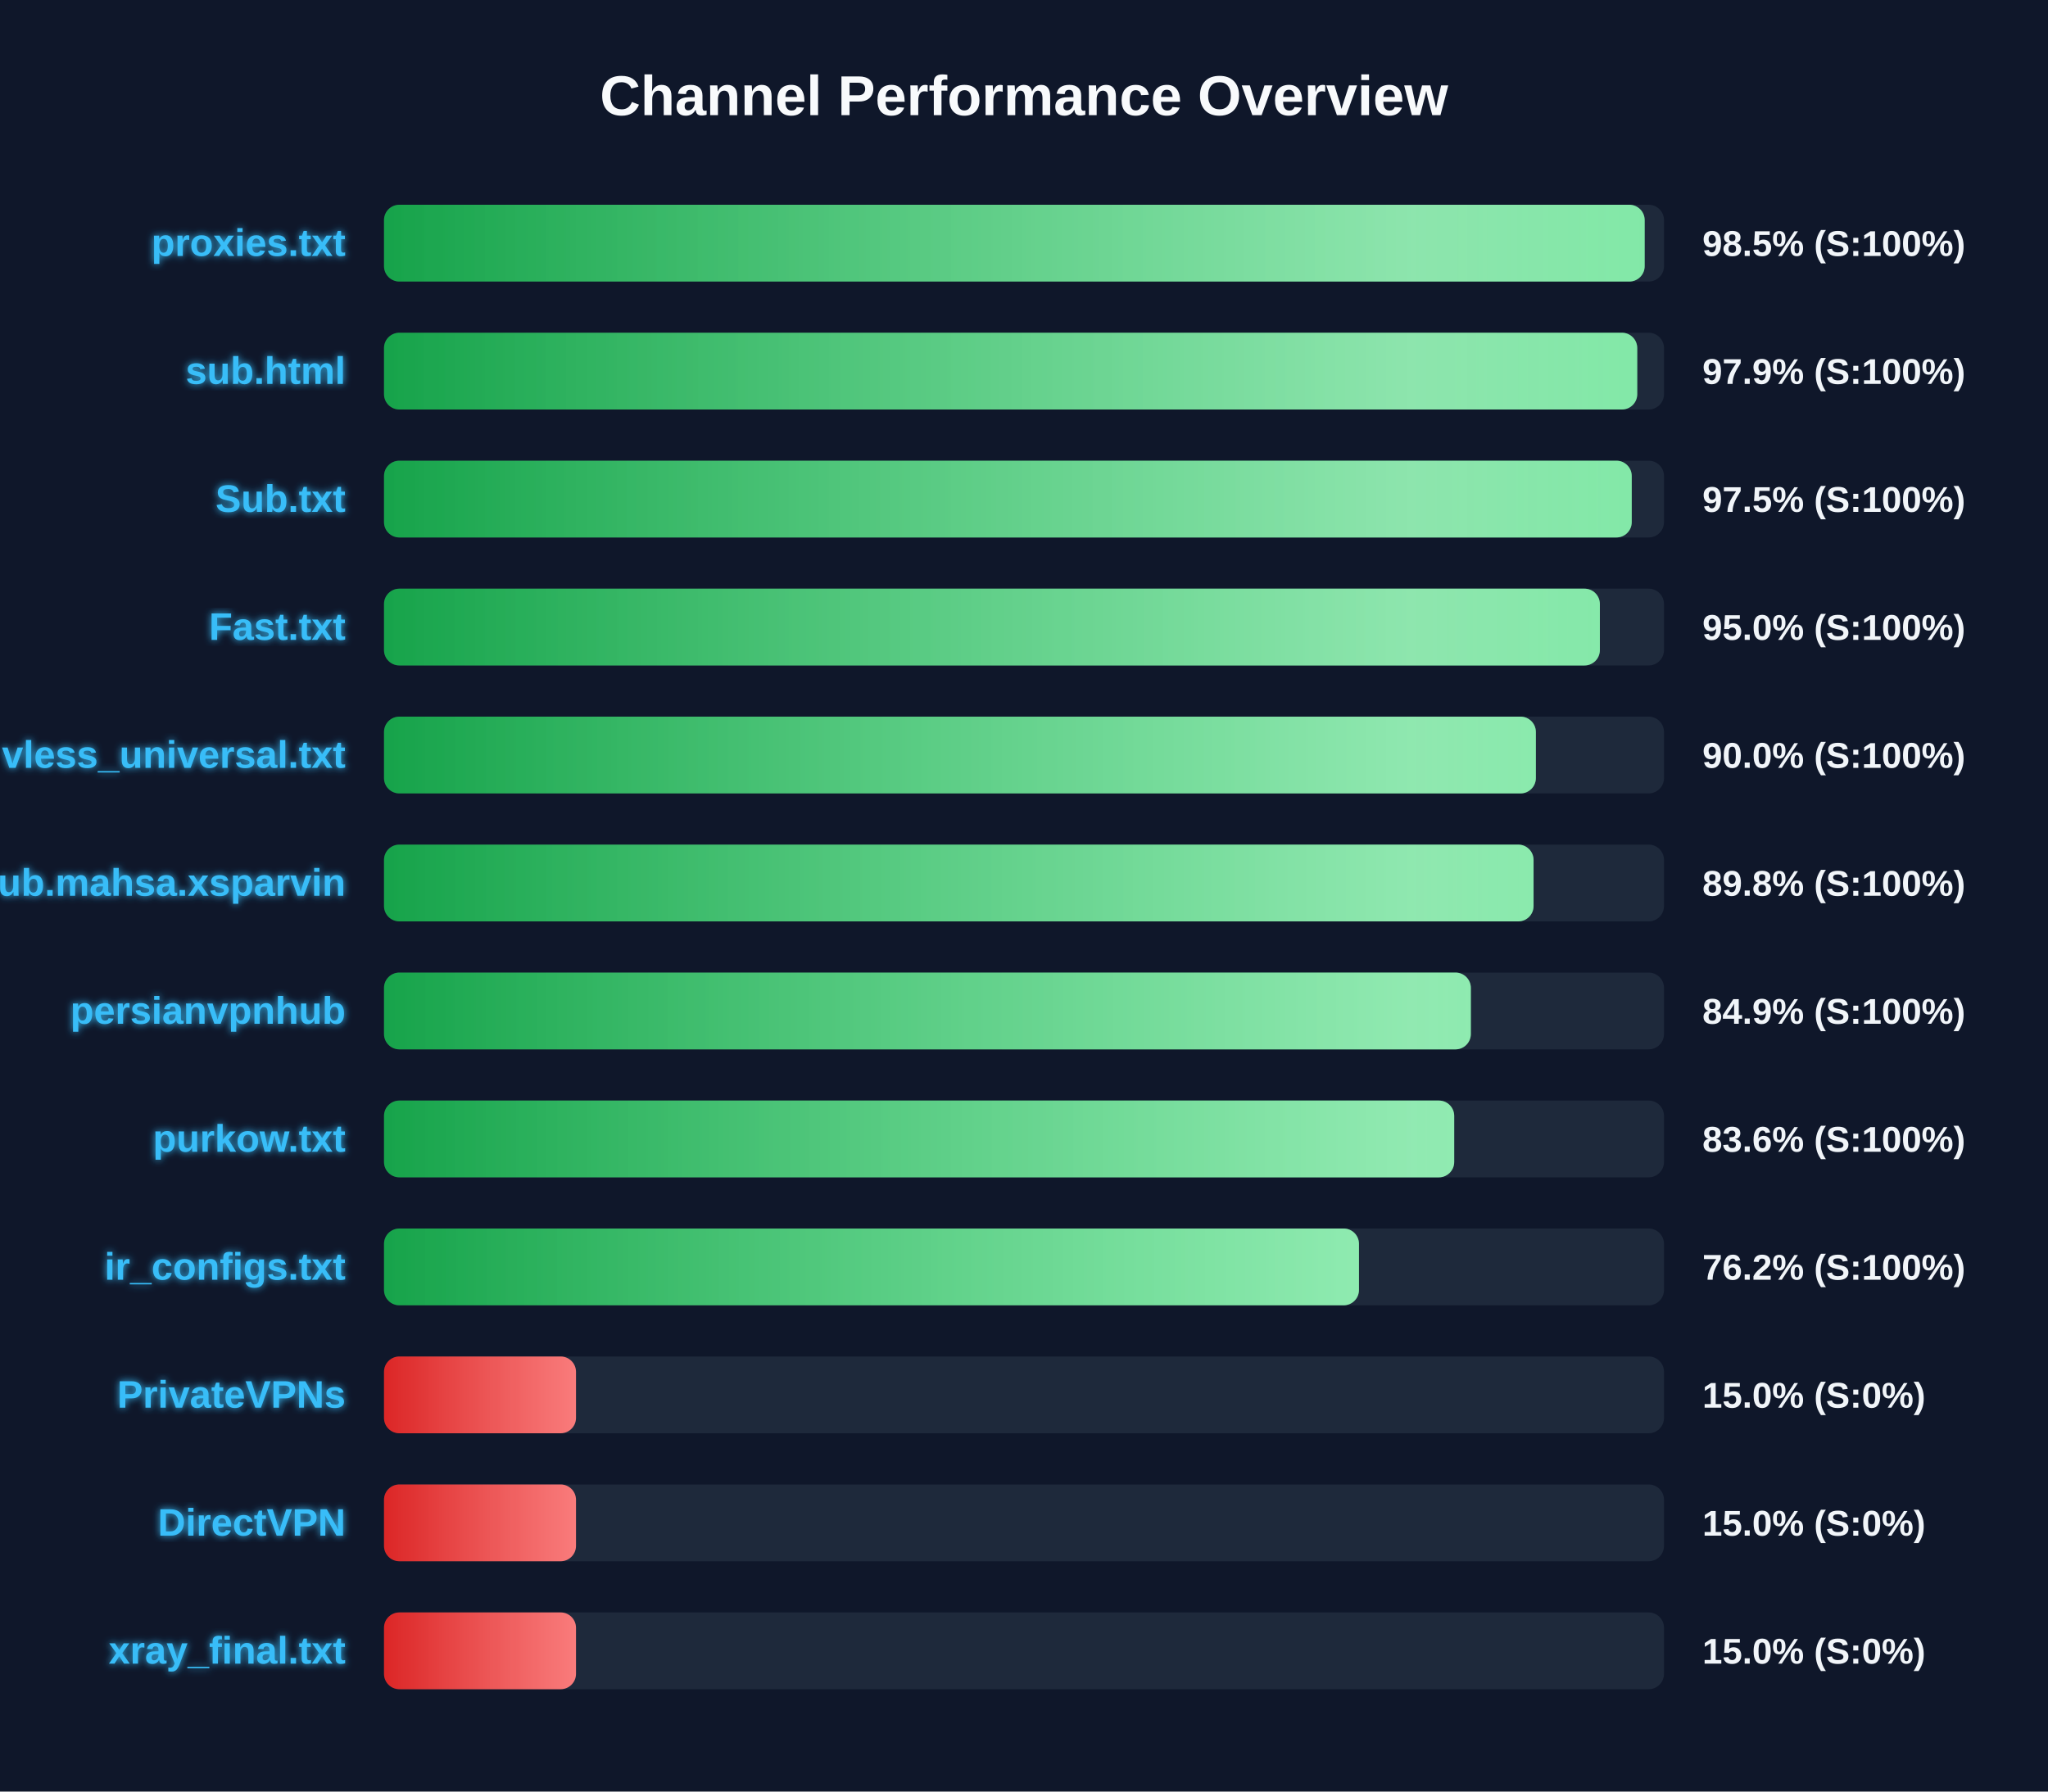
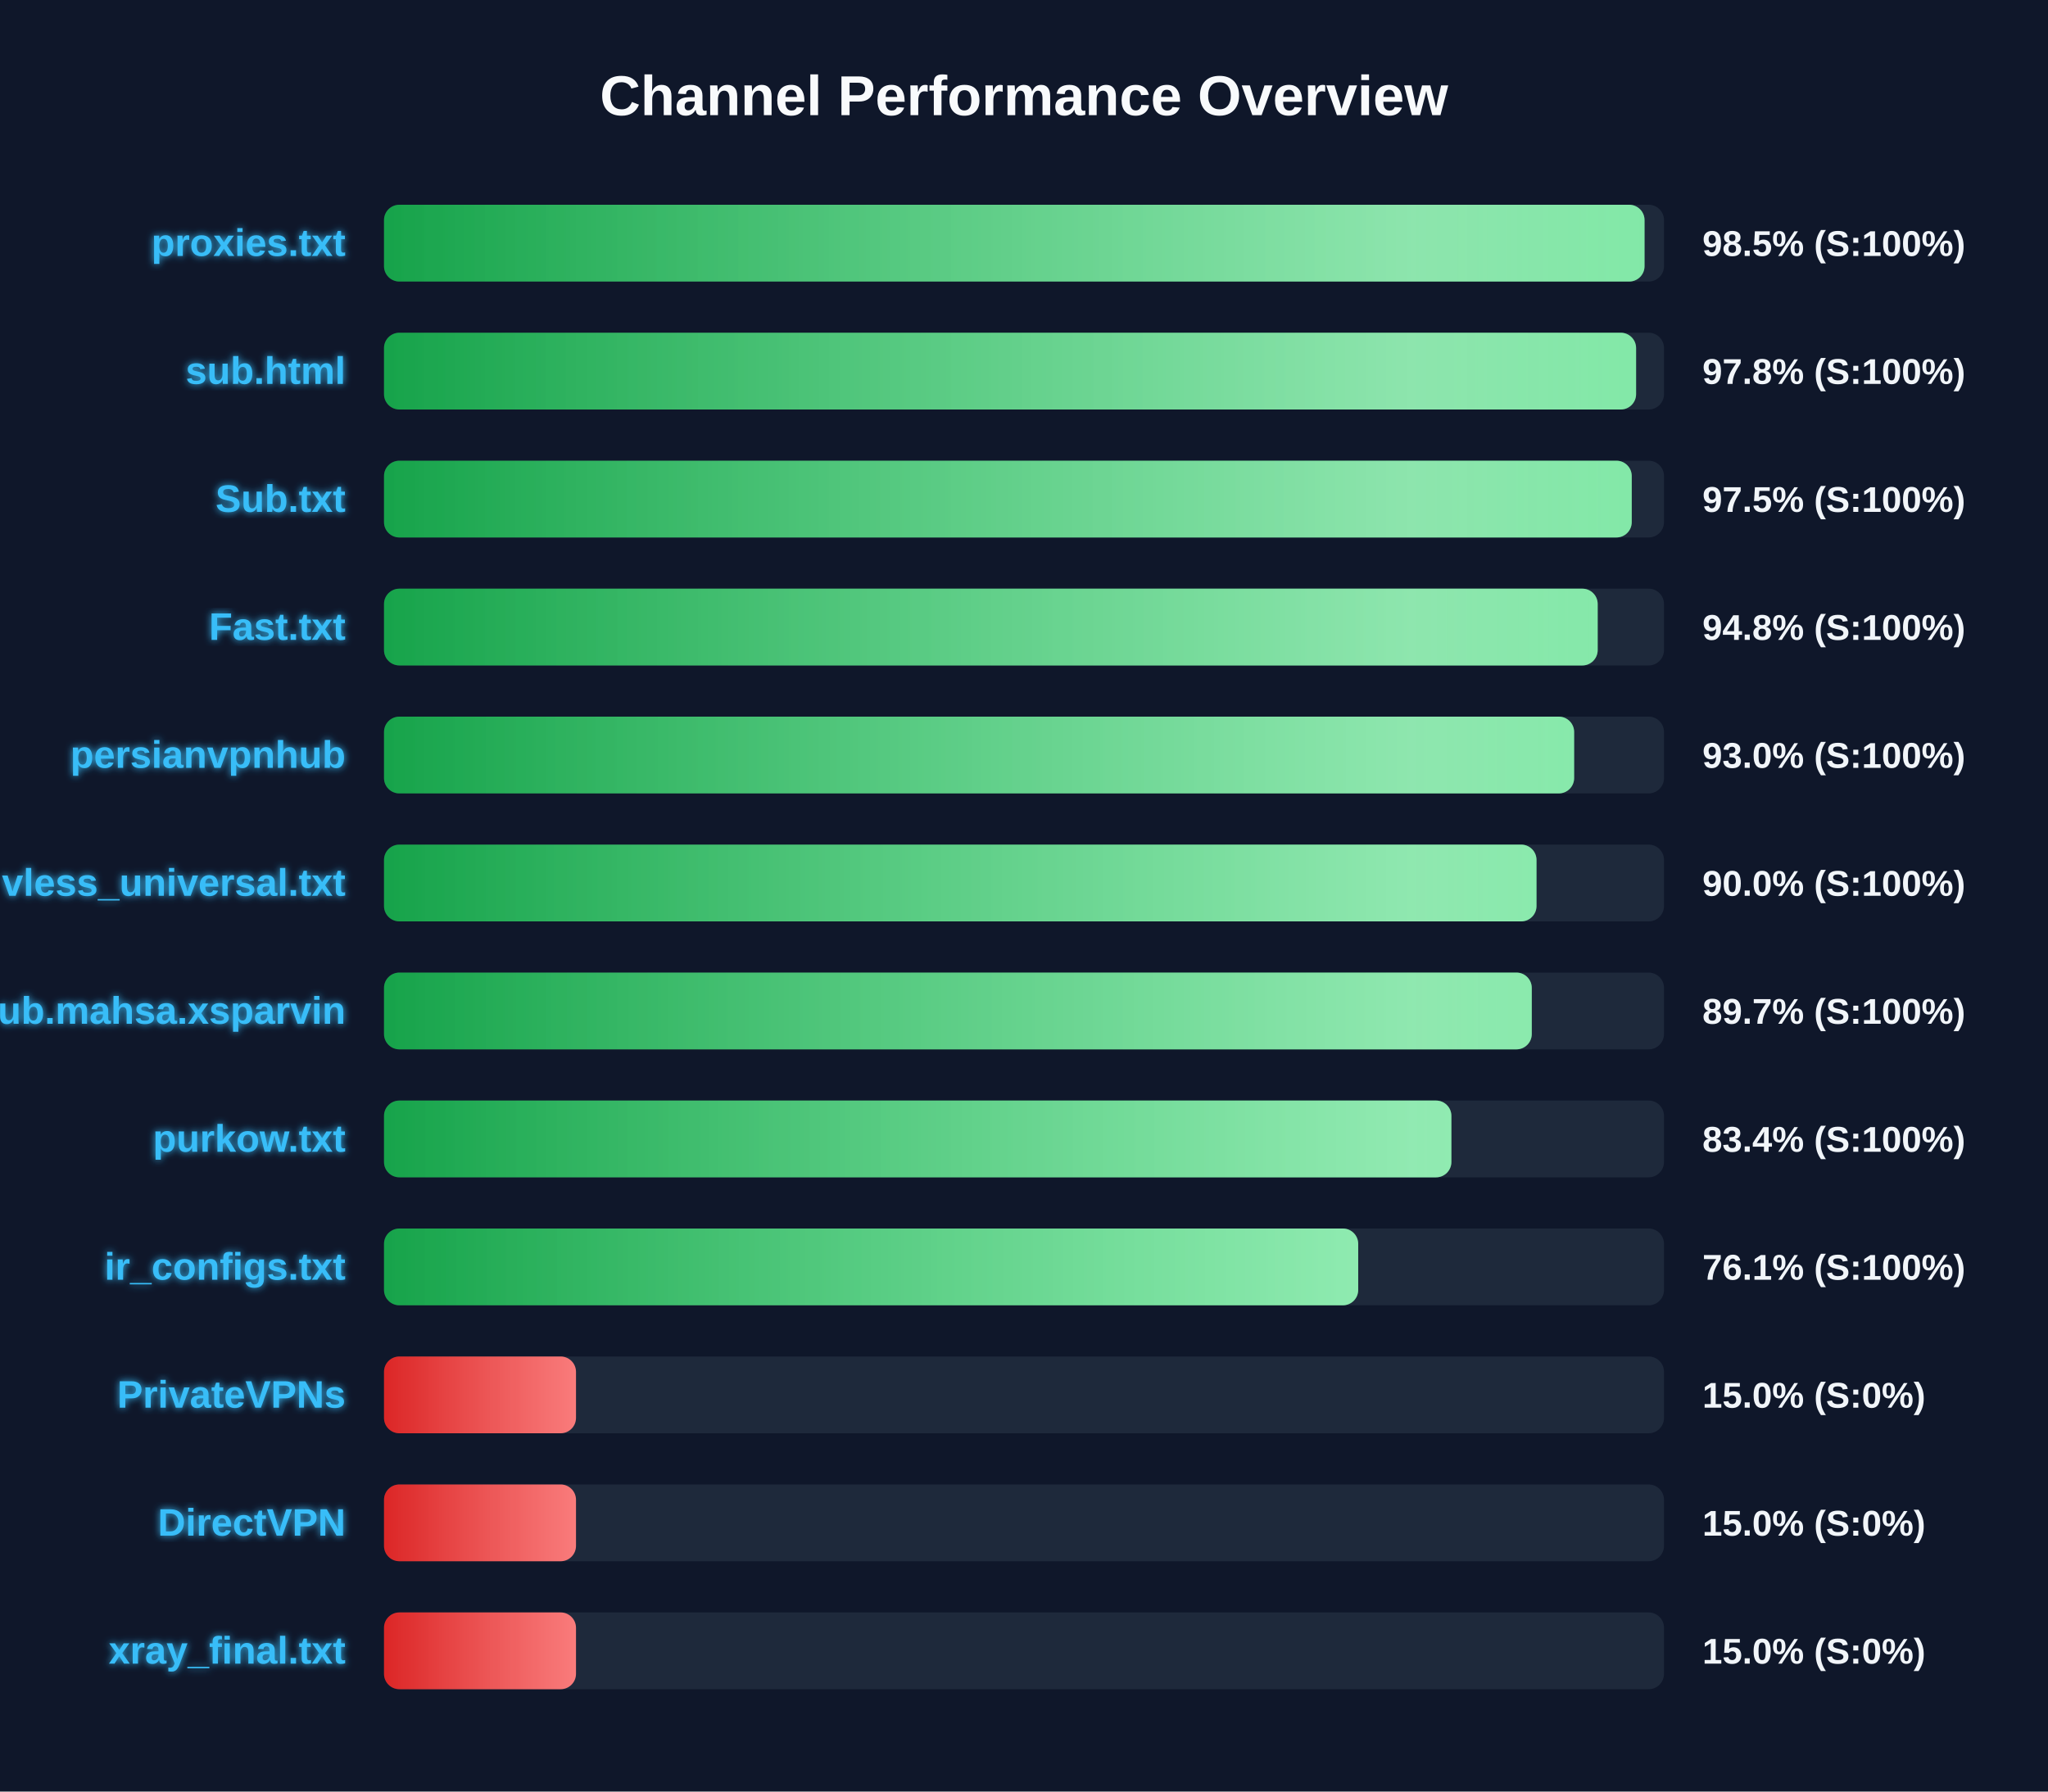
<svg xmlns="http://www.w3.org/2000/svg" width="800" height="700" version="1.1">
  <defs>
    <linearGradient id="grad-green" x1="0%" y1="0%" x2="100%" y2="0%">
      <stop offset="0%" stop-color="#16a34a" />
      <stop offset="100%" stop-color="#4ade80" />
    </linearGradient>
    <linearGradient id="grad-yellow" x1="0%" y1="0%" x2="100%" y2="0%">
      <stop offset="0%" stop-color="#ca8a04" />
      <stop offset="100%" stop-color="#fde047" />
    </linearGradient>
    <linearGradient id="grad-red" x1="0%" y1="0%" x2="100%" y2="0%">
      <stop offset="0%" stop-color="#dc2626" />
      <stop offset="100%" stop-color="#f87171" />
    </linearGradient>
    <linearGradient id="shimmer" x1="0%" y1="0%" x2="100%" y2="0%">
      <stop offset="0%" stop-color="rgba(255,255,255,0)" />
      <stop offset="50%" stop-color="rgba(255,255,255,0.4)" />
      <stop offset="100%" stop-color="rgba(255,255,255,0)" />
    </linearGradient>
    <filter id="glow" x="-20%" y="-20%" width="140%" height="140%">
      <feGaussianBlur stdDeviation="1.5" result="blur" />
      <feComposite in="SourceGraphic" in2="blur" operator="over" />
    </filter>
  </defs>
  <style>
        .bg-rect { fill: #0f172a; }
        .title { font: bold 22px 'Segoe UI', Arial, sans-serif; fill: #f8fafc; }
        .row { font: bold 15px 'Segoe UI', Arial, sans-serif; fill: #38bdf8; filter: url(#glow); }
        .score { font: bold 14px 'Segoe UI', Arial, sans-serif; fill: #f1f5f9; }
        @keyframes shimmer-anim {
            0% { transform: translateX(-100%); }
            100% { transform: translateX(200%); }
        }
        .shimmer-rect {
            animation: shimmer-anim 2.5s infinite linear;
        }
    </style>
  <rect width="100%" height="100%" class="bg-rect" />
  <text x="400" y="45" text-anchor="middle" class="title">Channel Performance Overview</text>
  <rect x="150" y="80" width="500" height="30" fill="#1e293b" rx="6" />
  <clipPath id="clip-0">
-     <rect x="150" y="80" width="492.45" height="30" rx="6" />
+     <rect x="150" y="80" width="492.4" height="30" rx="6" />
  </clipPath>
-   <rect x="150" y="80" width="492.45" height="30" fill="url(#grad-green)" rx="6" />
+   <rect x="150" y="80" width="492.4" height="30" fill="url(#grad-green)" rx="6" />
  <g clip-path="url(#clip-0)">
    <rect x="150" y="80" width="100%" height="30" fill="url(#shimmer)" class="shimmer-rect" />
  </g>
  <text x="135" y="100" text-anchor="end" class="row">proxies.txt</text>
  <text x="665" y="100" text-anchor="start" class="score">98.5% (S:100%)</text>
  <rect x="150" y="130" width="500" height="30" fill="#1e293b" rx="6" />
  <clipPath id="clip-1">
-     <rect x="150" y="130" width="489.55" height="30" rx="6" />
+     <rect x="150" y="130" width="489.1" height="30" rx="6" />
  </clipPath>
-   <rect x="150" y="130" width="489.55" height="30" fill="url(#grad-green)" rx="6" />
+   <rect x="150" y="130" width="489.1" height="30" fill="url(#grad-green)" rx="6" />
  <g clip-path="url(#clip-1)">
    <rect x="150" y="130" width="100%" height="30" fill="url(#shimmer)" class="shimmer-rect" />
  </g>
  <text x="135" y="150" text-anchor="end" class="row">sub.html</text>
-   <text x="665" y="150" text-anchor="start" class="score">97.9% (S:100%)</text>
+   <text x="665" y="150" text-anchor="start" class="score">97.8% (S:100%)</text>
  <rect x="150" y="180" width="500" height="30" fill="#1e293b" rx="6" />
  <clipPath id="clip-2">
    <rect x="150" y="180" width="487.4" height="30" rx="6" />
  </clipPath>
  <rect x="150" y="180" width="487.4" height="30" fill="url(#grad-green)" rx="6" />
  <g clip-path="url(#clip-2)">
    <rect x="150" y="180" width="100%" height="30" fill="url(#shimmer)" class="shimmer-rect" />
  </g>
  <text x="135" y="200" text-anchor="end" class="row">Sub.txt</text>
  <text x="665" y="200" text-anchor="start" class="score">97.5% (S:100%)</text>
  <rect x="150" y="230" width="500" height="30" fill="#1e293b" rx="6" />
  <clipPath id="clip-3">
-     <rect x="150" y="230" width="474.95" height="30" rx="6" />
+     <rect x="150" y="230" width="474.1" height="30" rx="6" />
  </clipPath>
-   <rect x="150" y="230" width="474.95" height="30" fill="url(#grad-green)" rx="6" />
+   <rect x="150" y="230" width="474.1" height="30" fill="url(#grad-green)" rx="6" />
  <g clip-path="url(#clip-3)">
    <rect x="150" y="230" width="100%" height="30" fill="url(#shimmer)" class="shimmer-rect" />
  </g>
  <text x="135" y="250" text-anchor="end" class="row">Fast.txt</text>
-   <text x="665" y="250" text-anchor="start" class="score">95.0% (S:100%)</text>
+   <text x="665" y="250" text-anchor="start" class="score">94.8% (S:100%)</text>
  <rect x="150" y="280" width="500" height="30" fill="#1e293b" rx="6" />
  <clipPath id="clip-4">
-     <rect x="150" y="280" width="449.95" height="30" rx="6" />
+     <rect x="150" y="280" width="464.9" height="30" rx="6" />
  </clipPath>
-   <rect x="150" y="280" width="449.95" height="30" fill="url(#grad-green)" rx="6" />
+   <rect x="150" y="280" width="464.9" height="30" fill="url(#grad-green)" rx="6" />
  <g clip-path="url(#clip-4)">
    <rect x="150" y="280" width="100%" height="30" fill="url(#shimmer)" class="shimmer-rect" />
  </g>
-   <text x="135" y="300" text-anchor="end" class="row">vless_universal.txt</text>
-   <text x="665" y="300" text-anchor="start" class="score">90.0% (S:100%)</text>
+   <text x="135" y="300" text-anchor="end" class="row">persianvpnhub</text>
+   <text x="665" y="300" text-anchor="start" class="score">93.0% (S:100%)</text>
  <rect x="150" y="330" width="500" height="30" fill="#1e293b" rx="6" />
  <clipPath id="clip-5">
-     <rect x="150" y="330" width="449.05" height="30" rx="6" />
+     <rect x="150" y="330" width="450.2" height="30" rx="6" />
  </clipPath>
-   <rect x="150" y="330" width="449.05" height="30" fill="url(#grad-green)" rx="6" />
+   <rect x="150" y="330" width="450.2" height="30" fill="url(#grad-green)" rx="6" />
  <g clip-path="url(#clip-5)">
    <rect x="150" y="330" width="100%" height="30" fill="url(#shimmer)" class="shimmer-rect" />
  </g>
-   <text x="135" y="350" text-anchor="end" class="row">Sub.mahsa.xsparvin</text>
-   <text x="665" y="350" text-anchor="start" class="score">89.8% (S:100%)</text>
+   <text x="135" y="350" text-anchor="end" class="row">vless_universal.txt</text>
+   <text x="665" y="350" text-anchor="start" class="score">90.0% (S:100%)</text>
  <rect x="150" y="380" width="500" height="30" fill="#1e293b" rx="6" />
  <clipPath id="clip-6">
-     <rect x="150" y="380" width="424.55" height="30" rx="6" />
+     <rect x="150" y="380" width="448.35" height="30" rx="6" />
  </clipPath>
-   <rect x="150" y="380" width="424.55" height="30" fill="url(#grad-green)" rx="6" />
+   <rect x="150" y="380" width="448.35" height="30" fill="url(#grad-green)" rx="6" />
  <g clip-path="url(#clip-6)">
    <rect x="150" y="380" width="100%" height="30" fill="url(#shimmer)" class="shimmer-rect" />
  </g>
-   <text x="135" y="400" text-anchor="end" class="row">persianvpnhub</text>
-   <text x="665" y="400" text-anchor="start" class="score">84.9% (S:100%)</text>
+   <text x="135" y="400" text-anchor="end" class="row">Sub.mahsa.xsparvin</text>
+   <text x="665" y="400" text-anchor="start" class="score">89.7% (S:100%)</text>
  <rect x="150" y="430" width="500" height="30" fill="#1e293b" rx="6" />
  <clipPath id="clip-7">
-     <rect x="150" y="430" width="418.05" height="30" rx="6" />
+     <rect x="150" y="430" width="416.95" height="30" rx="6" />
  </clipPath>
-   <rect x="150" y="430" width="418.05" height="30" fill="url(#grad-green)" rx="6" />
+   <rect x="150" y="430" width="416.95" height="30" fill="url(#grad-green)" rx="6" />
  <g clip-path="url(#clip-7)">
    <rect x="150" y="430" width="100%" height="30" fill="url(#shimmer)" class="shimmer-rect" />
  </g>
  <text x="135" y="450" text-anchor="end" class="row">purkow.txt</text>
-   <text x="665" y="450" text-anchor="start" class="score">83.6% (S:100%)</text>
+   <text x="665" y="450" text-anchor="start" class="score">83.4% (S:100%)</text>
  <rect x="150" y="480" width="500" height="30" fill="#1e293b" rx="6" />
  <clipPath id="clip-8">
-     <rect x="150" y="480" width="380.85" height="30" rx="6" />
+     <rect x="150" y="480" width="380.55" height="30" rx="6" />
  </clipPath>
-   <rect x="150" y="480" width="380.85" height="30" fill="url(#grad-green)" rx="6" />
+   <rect x="150" y="480" width="380.55" height="30" fill="url(#grad-green)" rx="6" />
  <g clip-path="url(#clip-8)">
    <rect x="150" y="480" width="100%" height="30" fill="url(#shimmer)" class="shimmer-rect" />
  </g>
  <text x="135" y="500" text-anchor="end" class="row">ir_configs.txt</text>
-   <text x="665" y="500" text-anchor="start" class="score">76.2% (S:100%)</text>
+   <text x="665" y="500" text-anchor="start" class="score">76.1% (S:100%)</text>
  <rect x="150" y="530" width="500" height="30" fill="#1e293b" rx="6" />
  <clipPath id="clip-9">
    <rect x="150" y="530" width="75.0" height="30" rx="6" />
  </clipPath>
  <rect x="150" y="530" width="75.0" height="30" fill="url(#grad-red)" rx="6" />
  <g clip-path="url(#clip-9)">
    <rect x="150" y="530" width="100%" height="30" fill="url(#shimmer)" class="shimmer-rect" />
  </g>
  <text x="135" y="550" text-anchor="end" class="row">PrivateVPNs</text>
  <text x="665" y="550" text-anchor="start" class="score">15.0% (S:0%)</text>
  <rect x="150" y="580" width="500" height="30" fill="#1e293b" rx="6" />
  <clipPath id="clip-10">
    <rect x="150" y="580" width="75.0" height="30" rx="6" />
  </clipPath>
  <rect x="150" y="580" width="75.0" height="30" fill="url(#grad-red)" rx="6" />
  <g clip-path="url(#clip-10)">
    <rect x="150" y="580" width="100%" height="30" fill="url(#shimmer)" class="shimmer-rect" />
  </g>
  <text x="135" y="600" text-anchor="end" class="row">DirectVPN</text>
  <text x="665" y="600" text-anchor="start" class="score">15.0% (S:0%)</text>
  <rect x="150" y="630" width="500" height="30" fill="#1e293b" rx="6" />
  <clipPath id="clip-11">
    <rect x="150" y="630" width="75.0" height="30" rx="6" />
  </clipPath>
  <rect x="150" y="630" width="75.0" height="30" fill="url(#grad-red)" rx="6" />
  <g clip-path="url(#clip-11)">
    <rect x="150" y="630" width="100%" height="30" fill="url(#shimmer)" class="shimmer-rect" />
  </g>
  <text x="135" y="650" text-anchor="end" class="row">xray_final.txt</text>
  <text x="665" y="650" text-anchor="start" class="score">15.0% (S:0%)</text>
</svg>
